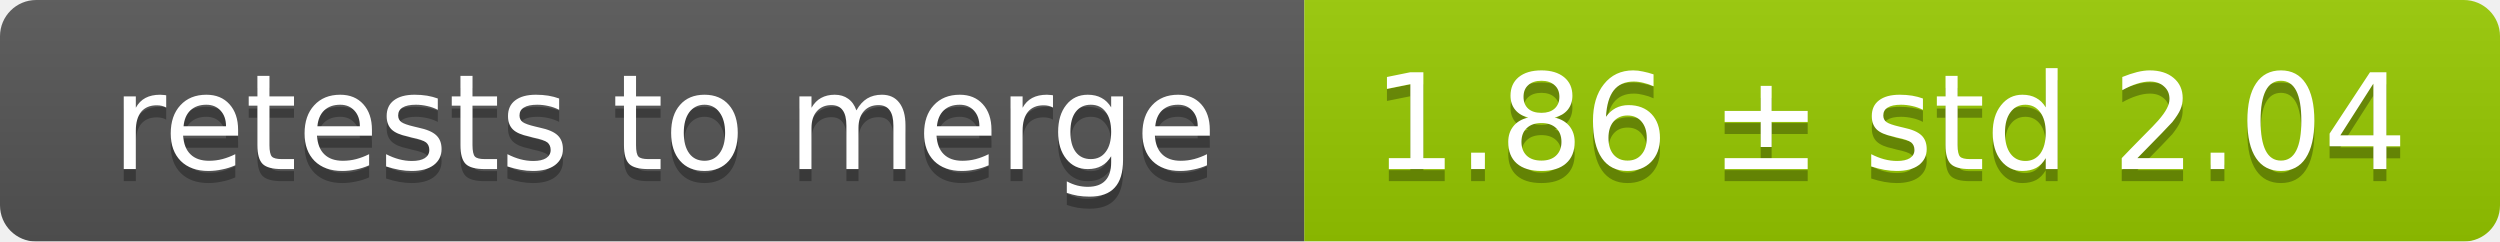
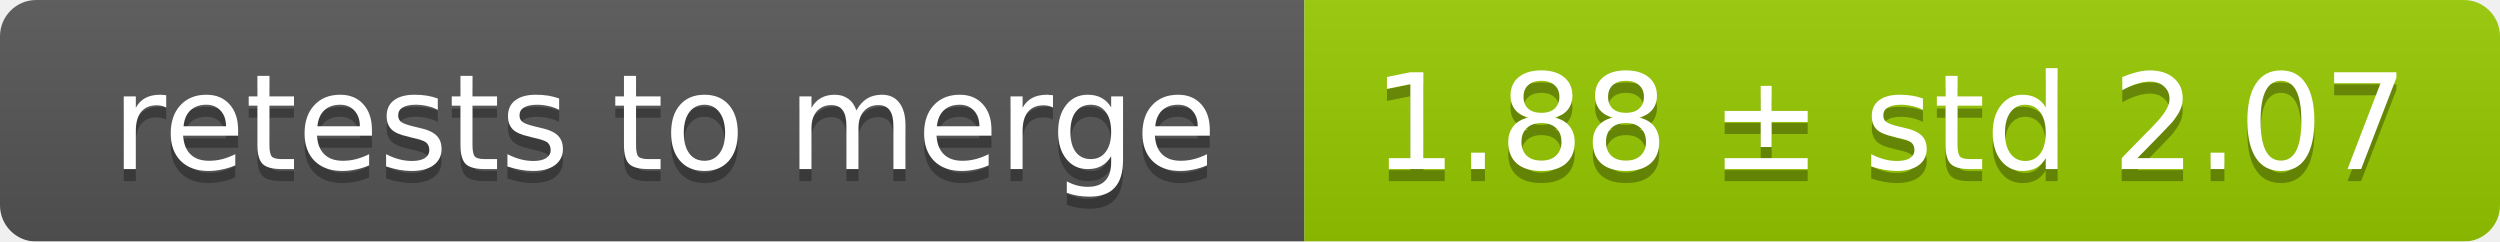
<svg xmlns="http://www.w3.org/2000/svg" width="207" height="20">
  <linearGradient id="smooth" x2="0" y2="100%">
    <stop offset="0" stop-color="#bbb" stop-opacity=".1" />
    <stop offset="1" stop-opacity=".1" />
  </linearGradient>
  <mask id="round">
    <rect width="207" height="20" rx="3" fill="#fff" />
  </mask>
  <g mask="url(#round)">
    <rect width="108" height="20" fill="#555" />
    <rect x="108" width="99" height="20" fill="#97ca00" />
    <rect width="207" height="20" fill="url(#smooth)" />
  </g>
  <g fill="#fff" text-anchor="middle" font-family="DejaVu Sans,Verdana,Geneva,sans-serif" font-size="11">
    <text x="55" y="15" fill="#010101" fill-opacity=".3">retests to merge</text>
    <text x="55" y="14">retests to merge</text>
-     <text x="156.5" y="15" fill="#010101" fill-opacity=".3">1.86 ± std 2.04</text>
-     <text x="156.5" y="14">1.86 ± std 2.04</text>
+     <text x="156.5" y="15" fill="#010101" fill-opacity=".3">1.88 ± std 2.07</text>
+     <text x="156.5" y="14">1.88 ± std 2.07</text>
  </g>
</svg>
